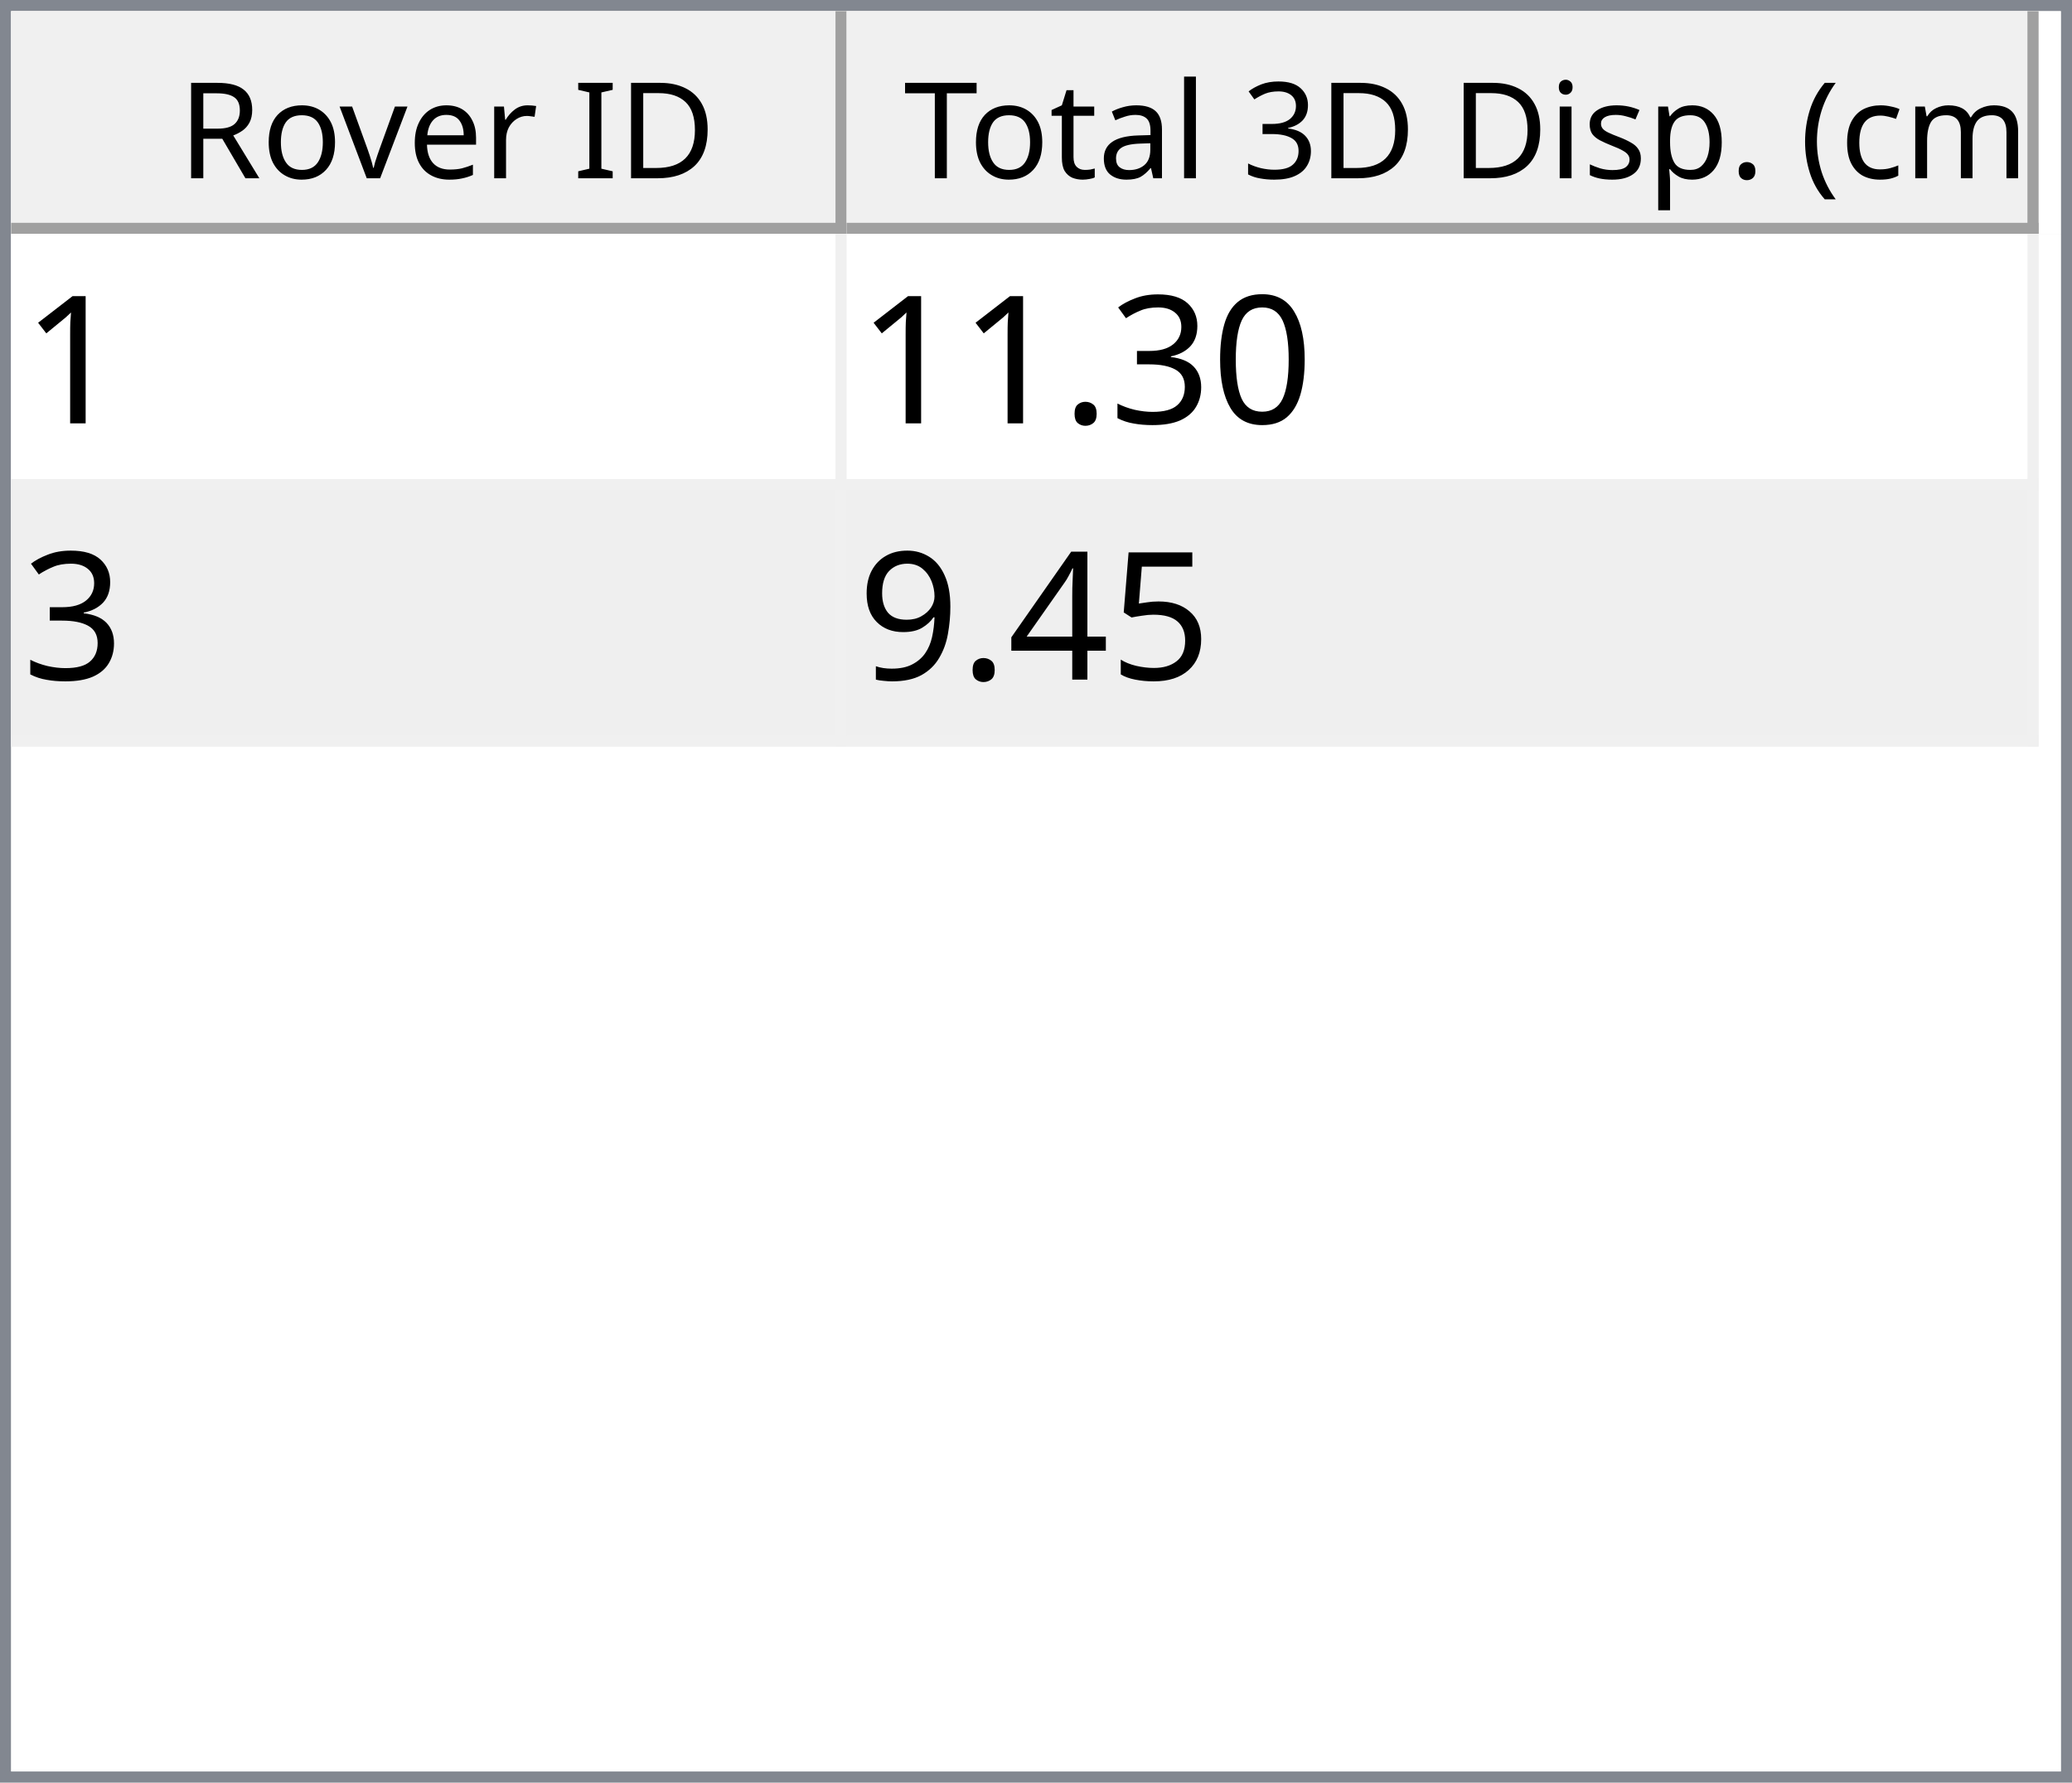
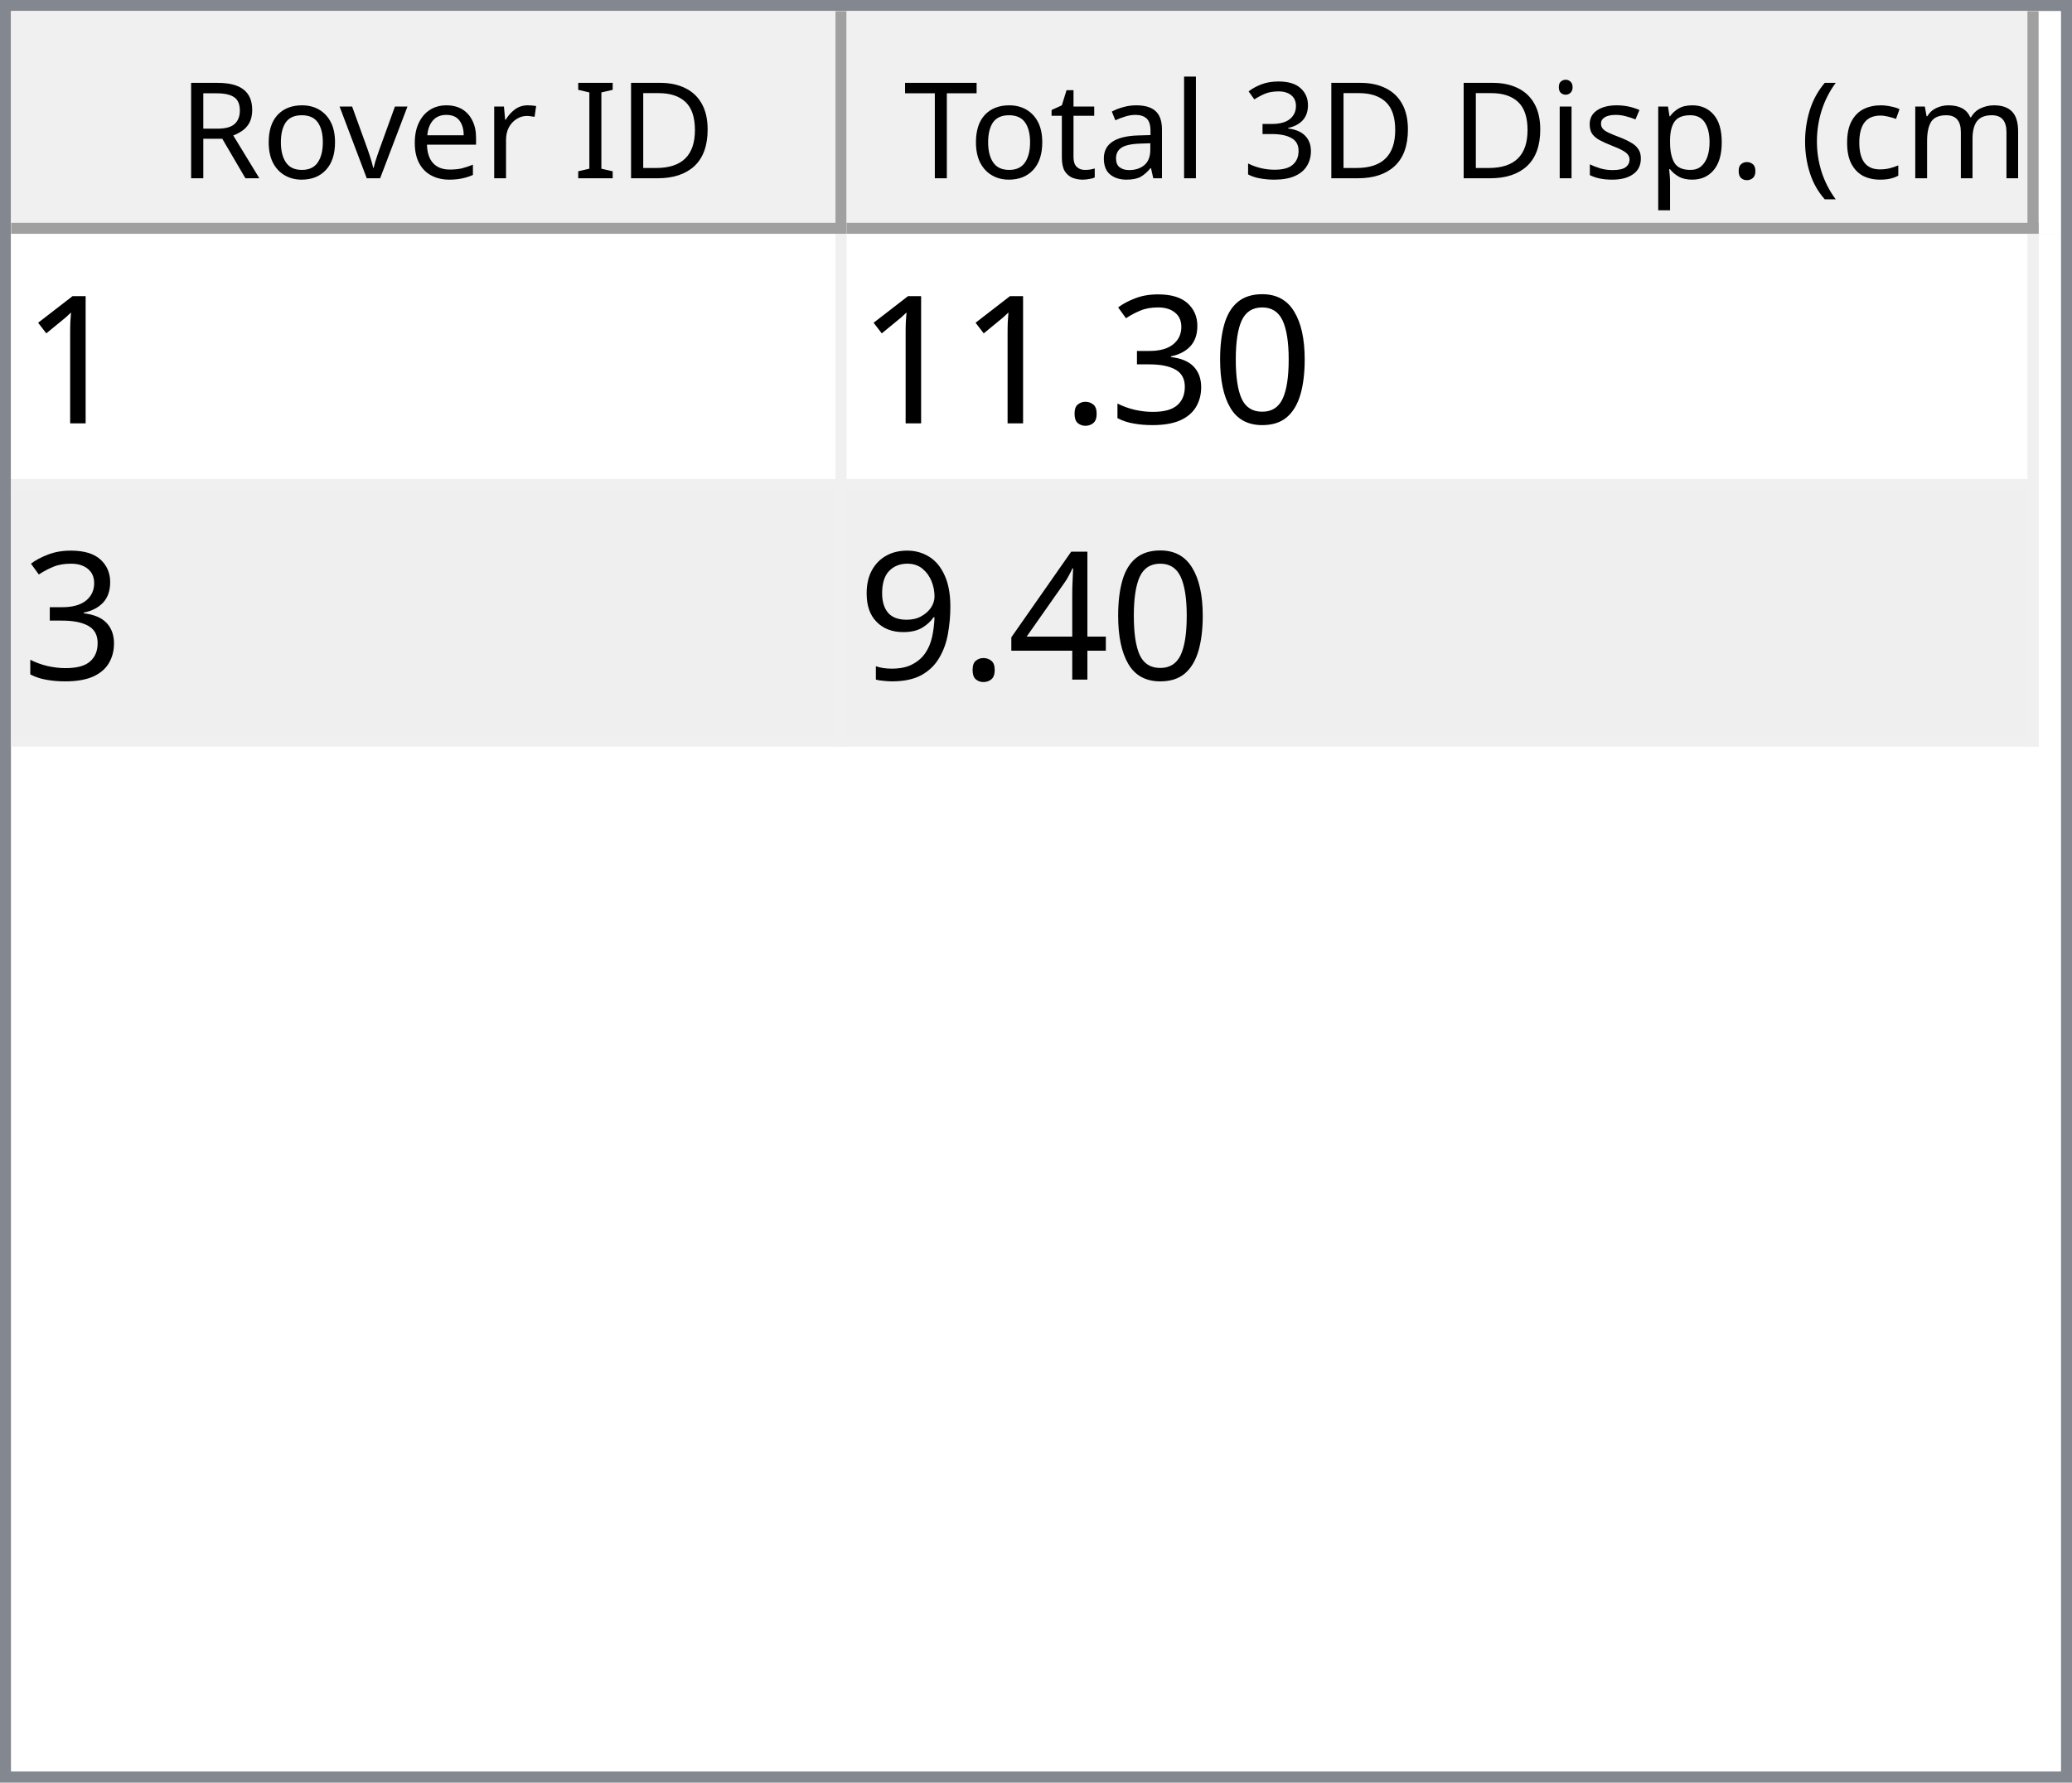
<svg xmlns="http://www.w3.org/2000/svg" style="fill-opacity:1; color-rendering:auto; color-interpolation:auto; text-rendering:auto; stroke:black; stroke-linecap:square; stroke-miterlimit:10; shape-rendering:auto; stroke-opacity:1; fill:black; stroke-dasharray:none; font-weight:normal; stroke-width:1; font-family:'Dialog'; font-style:normal; stroke-linejoin:miter; font-size:12px; stroke-dashoffset:0; image-rendering:auto;" width="186" height="160">
  <defs id="genericDefs" />
  <g>
    <defs id="defs1">
      <clipPath clipPathUnits="userSpaceOnUse" id="clipPath1">
        <path d="M0 0 L186 0 L186 160 L0 160 L0 0 Z" />
      </clipPath>
      <clipPath clipPathUnits="userSpaceOnUse" id="clipPath2">
        <path d="M0 0 L0 160 L186 160 L186 0 Z" />
      </clipPath>
      <clipPath clipPathUnits="userSpaceOnUse" id="clipPath3">
        <path d="M0 0 L0 20 L184 20 L184 0 Z" />
      </clipPath>
      <clipPath clipPathUnits="userSpaceOnUse" id="clipPath4">
        <path d="M0 0 L0 20 L75 20 L75 0 Z" />
      </clipPath>
      <clipPath clipPathUnits="userSpaceOnUse" id="clipPath5">
        <path d="M1 1 L1 19 L74 19 L74 1 Z" />
      </clipPath>
      <clipPath clipPathUnits="userSpaceOnUse" id="clipPath6">
        <path d="M0 0 L0 18 L73 18 L73 0 Z" />
      </clipPath>
      <clipPath clipPathUnits="userSpaceOnUse" id="clipPath7">
        <path d="M-0.5 -0.5 L-0.5 19.5 L74.5 19.5 L74.5 -0.5 Z" />
      </clipPath>
      <clipPath clipPathUnits="userSpaceOnUse" id="clipPath8">
        <path d="M0 0 L0 20 L107 20 L107 0 Z" />
      </clipPath>
      <clipPath clipPathUnits="userSpaceOnUse" id="clipPath9">
        <path d="M1 1 L1 19 L106 19 L106 1 Z" />
      </clipPath>
      <clipPath clipPathUnits="userSpaceOnUse" id="clipPath10">
        <path d="M0 0 L0 18 L105 18 L105 0 Z" />
      </clipPath>
      <clipPath clipPathUnits="userSpaceOnUse" id="clipPath11">
        <path d="M-0.5 -0.5 L-0.5 19.5 L106.5 19.5 L106.5 -0.5 Z" />
      </clipPath>
      <clipPath clipPathUnits="userSpaceOnUse" id="clipPath12">
        <path d="M0 0 L0 138 L184 138 L184 0 Z" />
      </clipPath>
      <clipPath clipPathUnits="userSpaceOnUse" id="clipPath13">
        <path d="M0 0 L0 46 L182 46 L182 0 Z" />
      </clipPath>
      <clipPath clipPathUnits="userSpaceOnUse" id="clipPath14">
        <path d="M-0.5 -0.5 L-0.5 45.5 L181.5 45.5 L181.5 -0.5 Z" />
      </clipPath>
      <clipPath clipPathUnits="userSpaceOnUse" id="clipPath15">
        <path d="M0 0 L0 22 L74 22 L74 0 Z" />
      </clipPath>
      <clipPath clipPathUnits="userSpaceOnUse" id="clipPath16">
        <path d="M0 0 L0 22 L106 22 L106 0 Z" />
      </clipPath>
      <font horiz-adv-x="64.551" id="font1">
        <font-face ascent="107.91" descent="25.098" units-per-em="100" style="font-style:normal; font-family:Segoe UI; font-weight:normal;" />
        <missing-glyph horiz-adv-x="64.551" d="M8.109 0 L8.109 68.266 L56.453 68.266 L56.453 0 L8.109 0 ZM15.328 7.234 L49.219 7.234 L49.219 61.031 L15.328 61.031 L15.328 7.234 Z" />
        <glyph unicode="D" horiz-adv-x="70.117" d="M9.188 0 L9.188 70.016 L28.516 70.016 Q65.531 70.016 65.531 35.891 Q65.531 19.672 55.25 9.836 Q44.969 0 27.734 0 L9.188 0 ZM17.391 62.594 L17.391 7.422 L27.828 7.422 Q41.609 7.422 49.273 14.797 Q56.938 22.172 56.938 35.688 Q56.938 62.594 28.328 62.594 L17.391 62.594 Z" />
        <glyph unicode="I" horiz-adv-x="26.611" d="M17.391 0 L9.188 0 L9.188 70.016 L17.391 70.016 L17.391 0 Z" />
        <glyph unicode=" " horiz-adv-x="27.393" d="" />
        <glyph unicode="r" horiz-adv-x="34.766" d="M34.188 41.891 Q32.078 43.5 28.125 43.5 Q23 43.5 19.555 38.672 Q16.109 33.844 16.109 25.484 L16.109 0 L8.109 0 L8.109 50 L16.109 50 L16.109 39.703 L16.312 39.703 Q18.016 44.969 21.531 47.922 Q25.047 50.875 29.391 50.875 Q32.516 50.875 34.188 50.203 L34.188 41.891 Z" />
        <glyph unicode="e" horiz-adv-x="52.295" d="M48.297 23 L12.984 23 Q13.188 14.656 17.484 10.109 Q21.781 5.562 29.297 5.562 Q37.75 5.562 44.828 11.141 L44.828 3.609 Q38.234 -1.172 27.391 -1.172 Q16.797 -1.172 10.742 5.641 Q4.688 12.453 4.688 24.812 Q4.688 36.469 11.305 43.82 Q17.922 51.172 27.734 51.172 Q37.547 51.172 42.922 44.828 Q48.297 38.484 48.297 27.203 L48.297 23 ZM40.094 29.781 Q40.047 36.719 36.75 40.578 Q33.453 44.438 27.594 44.438 Q21.922 44.438 17.969 40.383 Q14.016 36.328 13.094 29.781 L40.094 29.781 Z" />
        <glyph unicode="v" horiz-adv-x="47.9" d="M47.406 50 L27.484 0 L19.625 0 L0.688 50 L9.469 50 L22.172 13.672 Q23.578 9.672 23.922 6.688 L24.125 6.688 Q24.609 10.453 25.688 13.484 L38.969 50 L47.406 50 Z" />
        <glyph unicode="o" horiz-adv-x="58.594" d="M29 -1.172 Q17.922 -1.172 11.305 5.836 Q4.688 12.844 4.688 24.422 Q4.688 37.016 11.57 44.094 Q18.453 51.172 30.172 51.172 Q41.359 51.172 47.633 44.289 Q53.906 37.406 53.906 25.203 Q53.906 13.234 47.141 6.031 Q40.375 -1.172 29 -1.172 ZM29.594 44.438 Q21.875 44.438 17.383 39.188 Q12.891 33.938 12.891 24.703 Q12.891 15.828 17.43 10.695 Q21.969 5.562 29.594 5.562 Q37.359 5.562 41.531 10.594 Q45.703 15.625 45.703 24.906 Q45.703 34.281 41.531 39.359 Q37.359 44.438 29.594 44.438 Z" />
        <glyph unicode="R" horiz-adv-x="59.814" d="M59.375 0 L49.609 0 L37.891 19.625 Q36.281 22.359 34.766 24.289 Q33.25 26.219 31.664 27.438 Q30.078 28.656 28.25 29.219 Q26.422 29.781 24.125 29.781 L17.391 29.781 L17.391 0 L9.188 0 L9.188 70.016 L30.078 70.016 Q34.672 70.016 38.555 68.867 Q42.438 67.719 45.289 65.375 Q48.141 63.031 49.758 59.547 Q51.375 56.062 51.375 51.375 Q51.375 47.703 50.273 44.656 Q49.172 41.609 47.148 39.211 Q45.125 36.812 42.266 35.133 Q39.406 33.453 35.844 32.516 L35.844 32.328 Q37.594 31.547 38.891 30.547 Q40.188 29.547 41.359 28.18 Q42.531 26.812 43.68 25.078 Q44.828 23.344 46.234 21.047 L59.375 0 ZM17.391 62.594 L17.391 37.203 L28.516 37.203 Q31.594 37.203 34.203 38.133 Q36.812 39.062 38.719 40.797 Q40.625 42.531 41.703 45.047 Q42.781 47.562 42.781 50.688 Q42.781 56.297 39.141 59.445 Q35.5 62.594 28.609 62.594 L17.391 62.594 Z" />
        <glyph unicode=")" horiz-adv-x="30.176" d="M8.297 -15.922 L1.172 -15.922 Q16.406 2.344 16.406 26.812 Q16.406 51.469 1.078 70.016 L8.297 70.016 Q23.531 52.156 23.531 26.703 Q23.531 1.375 8.297 -15.922 Z" />
        <glyph unicode="m" horiz-adv-x="86.133" d="M79.109 0 L71.094 0 L71.094 28.719 Q71.094 37.016 68.531 40.727 Q65.969 44.438 59.906 44.438 Q54.781 44.438 51.195 39.75 Q47.609 35.062 47.609 28.516 L47.609 0 L39.594 0 L39.594 29.688 Q39.594 44.438 28.219 44.438 Q22.953 44.438 19.531 40.016 Q16.109 35.594 16.109 28.516 L16.109 0 L8.109 0 L8.109 50 L16.109 50 L16.109 42.094 L16.312 42.094 Q21.625 51.172 31.844 51.172 Q36.969 51.172 40.773 48.312 Q44.578 45.453 46 40.828 Q51.562 51.172 62.594 51.172 Q79.109 51.172 79.109 30.812 L79.109 0 Z" />
        <glyph unicode="c" horiz-adv-x="46.191" d="M42.188 2.297 Q36.422 -1.172 28.516 -1.172 Q17.828 -1.172 11.258 5.789 Q4.688 12.75 4.688 23.828 Q4.688 36.188 11.766 43.68 Q18.844 51.172 30.672 51.172 Q37.25 51.172 42.281 48.734 L42.281 40.531 Q36.719 44.438 30.375 44.438 Q22.703 44.438 17.797 38.945 Q12.891 33.453 12.891 24.516 Q12.891 15.719 17.508 10.641 Q22.125 5.562 29.891 5.562 Q36.422 5.562 42.188 9.906 L42.188 2.297 Z" />
        <glyph unicode="(" horiz-adv-x="30.176" d="M29.109 -15.922 L21.969 -15.922 Q6.844 1.375 6.844 26.703 Q6.844 52.156 21.969 70.016 L29.203 70.016 Q13.875 51.469 13.875 26.812 Q13.875 2.344 29.109 -15.922 Z" />
        <glyph unicode="." horiz-adv-x="21.68" d="M10.891 -1.078 Q8.641 -1.078 7.055 0.539 Q5.469 2.156 5.469 4.391 Q5.469 6.641 7.055 8.273 Q8.641 9.906 10.891 9.906 Q13.188 9.906 14.797 8.273 Q16.406 6.641 16.406 4.391 Q16.406 2.156 14.797 0.539 Q13.188 -1.078 10.891 -1.078 Z" />
        <glyph unicode="p" horiz-adv-x="58.789" d="M16.312 7.234 L16.109 7.234 L16.109 -23 L8.109 -23 L8.109 50 L16.109 50 L16.109 41.219 L16.312 41.219 Q22.219 51.172 33.594 51.172 Q43.266 51.172 48.688 44.461 Q54.109 37.75 54.109 26.469 Q54.109 13.922 48 6.375 Q41.891 -1.172 31.297 -1.172 Q21.578 -1.172 16.312 7.234 ZM16.109 27.391 L16.109 20.406 Q16.109 14.203 20.141 9.883 Q24.172 5.562 30.375 5.562 Q37.641 5.562 41.773 11.133 Q45.906 16.703 45.906 26.609 Q45.906 34.969 42.047 39.703 Q38.188 44.438 31.594 44.438 Q24.609 44.438 20.359 39.578 Q16.109 34.719 16.109 27.391 Z" />
        <glyph unicode="s" horiz-adv-x="42.432" d="M5.078 1.812 L5.078 10.406 Q11.625 5.562 19.484 5.562 Q30.031 5.562 30.031 12.594 Q30.031 14.594 29.125 15.992 Q28.219 17.391 26.68 18.461 Q25.141 19.531 23.07 20.383 Q21 21.234 18.609 22.172 Q15.281 23.484 12.766 24.828 Q10.25 26.172 8.57 27.859 Q6.891 29.547 6.031 31.695 Q5.172 33.844 5.172 36.719 Q5.172 40.234 6.789 42.945 Q8.406 45.656 11.086 47.484 Q13.766 49.312 17.211 50.242 Q20.656 51.172 24.312 51.172 Q30.812 51.172 35.938 48.922 L35.938 40.828 Q30.422 44.438 23.25 44.438 Q21 44.438 19.195 43.922 Q17.391 43.406 16.094 42.477 Q14.797 41.547 14.086 40.258 Q13.375 38.969 13.375 37.406 Q13.375 35.453 14.086 34.133 Q14.797 32.812 16.164 31.789 Q17.531 30.766 19.484 29.938 Q21.438 29.109 23.922 28.125 Q27.25 26.859 29.883 25.516 Q32.516 24.172 34.375 22.484 Q36.234 20.797 37.234 18.602 Q38.234 16.406 38.234 13.375 Q38.234 9.672 36.602 6.938 Q34.969 4.203 32.234 2.398 Q29.5 0.594 25.93 -0.289 Q22.359 -1.172 18.453 -1.172 Q10.75 -1.172 5.078 1.812 Z" />
        <glyph unicode="i" horiz-adv-x="24.219" d="M12.203 62.703 Q10.062 62.703 8.547 64.164 Q7.031 65.625 7.031 67.875 Q7.031 70.125 8.547 71.609 Q10.062 73.094 12.203 73.094 Q14.406 73.094 15.945 71.609 Q17.484 70.125 17.484 67.875 Q17.484 65.719 15.945 64.211 Q14.406 62.703 12.203 62.703 ZM16.109 0 L8.109 0 L8.109 50 L16.109 50 L16.109 0 Z" />
        <glyph unicode="3" horiz-adv-x="53.906" d="M46.531 19.828 Q46.531 15.094 44.75 11.211 Q42.969 7.328 39.719 4.57 Q36.469 1.812 31.93 0.297 Q27.391 -1.219 21.922 -1.219 Q11.922 -1.219 6 2.594 L6 11.188 Q13.094 5.609 22.219 5.609 Q25.875 5.609 28.828 6.539 Q31.781 7.469 33.906 9.227 Q36.031 10.984 37.18 13.477 Q38.328 15.969 38.328 19.094 Q38.328 32.812 18.797 32.812 L12.984 32.812 L12.984 39.594 L18.5 39.594 Q35.797 39.594 35.797 52.484 Q35.797 64.406 22.609 64.406 Q15.188 64.406 8.688 59.422 L8.688 67.188 Q15.375 71.188 24.609 71.188 Q29 71.188 32.57 69.969 Q36.141 68.75 38.68 66.555 Q41.219 64.359 42.609 61.281 Q44 58.203 44 54.5 Q44 40.672 30.031 36.719 L30.031 36.531 Q33.594 36.141 36.625 34.797 Q39.656 33.453 41.852 31.305 Q44.047 29.156 45.289 26.25 Q46.531 23.344 46.531 19.828 Z" />
        <glyph unicode="l" horiz-adv-x="24.219" d="M16.109 0 L8.109 0 L8.109 74.031 L16.109 74.031 L16.109 0 Z" />
        <glyph unicode="a" horiz-adv-x="50.879" d="M43.891 0 L35.891 0 L35.891 7.812 L35.688 7.812 Q30.469 -1.172 20.312 -1.172 Q12.844 -1.172 8.617 2.781 Q4.391 6.734 4.391 13.281 Q4.391 27.297 20.906 29.594 L35.891 31.688 Q35.891 44.438 25.594 44.438 Q16.547 44.438 9.281 38.281 L9.281 46.484 Q16.656 51.172 26.266 51.172 Q43.891 51.172 43.891 32.516 L43.891 0 ZM35.891 25.297 L23.828 23.641 Q18.266 22.859 15.43 20.875 Q12.594 18.891 12.594 13.875 Q12.594 10.203 15.211 7.883 Q17.828 5.562 22.172 5.562 Q28.125 5.562 32.008 9.742 Q35.891 13.922 35.891 20.312 L35.891 25.297 Z" />
        <glyph unicode="t" horiz-adv-x="33.887" d="M31.297 0.484 Q28.469 -1.078 23.828 -1.078 Q10.688 -1.078 10.688 13.578 L10.688 43.172 L2.094 43.172 L2.094 50 L10.688 50 L10.688 62.203 L18.703 64.797 L18.703 50 L31.297 50 L31.297 43.172 L18.703 43.172 L18.703 14.984 Q18.703 9.969 20.414 7.82 Q22.125 5.672 26.078 5.672 Q29.109 5.672 31.297 7.328 L31.297 0.484 Z" />
        <glyph unicode="T" horiz-adv-x="52.393" d="M50.594 62.594 L30.375 62.594 L30.375 0 L22.172 0 L22.172 62.594 L2 62.594 L2 70.016 L50.594 70.016 L50.594 62.594 Z" />
      </font>
      <font horiz-adv-x="75.0" id="font2">
        <font-face ascent="100.537" descent="21.973" units-per-em="100" style="font-style:normal; font-family:sans-serif; font-weight:normal;" />
        <missing-glyph horiz-adv-x="75.0" d="M12.5 0 L12.5 62.5 L62.5 62.5 L62.5 0 L12.5 0 ZM14.062 1.562 L60.938 1.562 L60.938 60.938 L14.062 60.938 L14.062 1.562 Z" />
        <glyph unicode="1" horiz-adv-x="55.615" d="M37.25 0 L28.469 0 L28.469 56 Q25.297 52.984 20.141 49.953 Q14.984 46.922 10.891 45.406 L10.891 53.906 Q18.266 57.375 23.781 62.305 Q29.297 67.234 31.594 71.875 L37.25 71.875 L37.25 0 Z" />
        <glyph unicode="0" horiz-adv-x="55.615" d="M4.156 35.297 Q4.156 48 6.766 55.742 Q9.375 63.484 14.523 67.68 Q19.672 71.875 27.484 71.875 Q33.25 71.875 37.594 69.555 Q41.938 67.234 44.773 62.867 Q47.609 58.5 49.219 52.227 Q50.828 45.953 50.828 35.297 Q50.828 22.703 48.242 14.969 Q45.656 7.234 40.508 3.008 Q35.359 -1.219 27.484 -1.219 Q17.141 -1.219 11.234 6.203 Q4.156 15.141 4.156 35.297 ZM13.188 35.297 Q13.188 17.672 17.312 11.836 Q21.438 6 27.484 6 Q33.547 6 37.672 11.859 Q41.797 17.719 41.797 35.297 Q41.797 52.984 37.672 58.789 Q33.547 64.594 27.391 64.594 Q21.344 64.594 17.719 59.469 Q13.188 52.938 13.188 35.297 Z" />
        <glyph unicode="3" horiz-adv-x="55.615" d="M4.203 18.891 L12.984 20.062 Q14.5 12.594 18.141 9.297 Q21.781 6 27 6 Q33.203 6 37.477 10.297 Q41.75 14.594 41.75 20.953 Q41.75 27 37.797 30.93 Q33.844 34.859 27.734 34.859 Q25.25 34.859 21.531 33.891 L22.516 41.609 Q23.391 41.5 23.922 41.5 Q29.547 41.5 34.039 44.43 Q38.531 47.359 38.531 53.469 Q38.531 58.297 35.258 61.477 Q31.984 64.656 26.812 64.656 Q21.688 64.656 18.266 61.43 Q14.844 58.203 13.875 51.766 L5.078 53.328 Q6.688 62.156 12.398 67.016 Q18.109 71.875 26.609 71.875 Q32.469 71.875 37.398 69.359 Q42.328 66.844 44.945 62.5 Q47.562 58.156 47.562 53.266 Q47.562 48.641 45.07 44.828 Q42.578 41.016 37.703 38.766 Q44.047 37.312 47.562 32.695 Q51.078 28.078 51.078 21.141 Q51.078 11.766 44.242 5.25 Q37.406 -1.266 26.953 -1.266 Q17.531 -1.266 11.305 4.352 Q5.078 9.969 4.203 18.891 Z" />
        <glyph unicode="." horiz-adv-x="27.783" d="M9.078 0 L9.078 10.016 L19.094 10.016 L19.094 0 L9.078 0 Z" />
-         <glyph unicode="5" horiz-adv-x="55.615" d="M4.156 18.75 L13.375 19.531 Q14.406 12.797 18.141 9.398 Q21.875 6 27.156 6 Q33.5 6 37.891 10.789 Q42.281 15.578 42.281 23.484 Q42.281 31 38.062 35.352 Q33.844 39.703 27 39.703 Q22.75 39.703 19.336 37.773 Q15.922 35.844 13.969 32.766 L5.719 33.844 L12.641 70.609 L48.25 70.609 L48.25 62.203 L19.672 62.203 L15.828 42.969 Q22.266 47.469 29.344 47.469 Q38.719 47.469 45.164 40.969 Q51.609 34.469 51.609 24.266 Q51.609 14.547 45.953 7.469 Q39.062 -1.219 27.156 -1.219 Q17.391 -1.219 11.211 4.25 Q5.031 9.719 4.156 18.75 Z" />
        <glyph unicode="4" horiz-adv-x="55.615" d="M32.328 0 L32.328 17.141 L1.266 17.141 L1.266 25.203 L33.938 71.578 L41.109 71.578 L41.109 25.203 L50.781 25.203 L50.781 17.141 L41.109 17.141 L41.109 0 L32.328 0 ZM32.328 25.203 L32.328 57.469 L9.906 25.203 L32.328 25.203 Z" />
        <glyph unicode="9" horiz-adv-x="55.615" d="M5.469 16.547 L13.922 17.328 Q14.984 11.375 18.016 8.688 Q21.047 6 25.781 6 Q29.828 6 32.883 7.859 Q35.938 9.719 37.891 12.82 Q39.844 15.922 41.164 21.195 Q42.484 26.469 42.484 31.938 Q42.484 32.516 42.438 33.688 Q39.797 29.5 35.234 26.883 Q30.672 24.266 25.344 24.266 Q16.453 24.266 10.305 30.711 Q4.156 37.156 4.156 47.703 Q4.156 58.594 10.578 65.234 Q17 71.875 26.656 71.875 Q33.641 71.875 39.43 68.117 Q45.219 64.359 48.219 57.398 Q51.219 50.438 51.219 37.25 Q51.219 23.531 48.242 15.406 Q45.266 7.281 39.383 3.031 Q33.5 -1.219 25.594 -1.219 Q17.188 -1.219 11.867 3.445 Q6.547 8.109 5.469 16.547 ZM41.453 48.141 Q41.453 55.719 37.43 60.156 Q33.406 64.594 27.734 64.594 Q21.875 64.594 17.531 59.812 Q13.188 55.031 13.188 47.406 Q13.188 40.578 17.312 36.305 Q21.438 32.031 27.484 32.031 Q33.594 32.031 37.523 36.305 Q41.453 40.578 41.453 48.141 Z" />
      </font>
    </defs>
    <g style="fill:white; stroke:white;">
      <rect x="0" y="0" width="186" style="clip-path:url(#clipPath1); stroke:none;" height="160" />
    </g>
    <g style="fill:white; text-rendering:optimizeSpeed; color-rendering:optimizeSpeed; image-rendering:optimizeSpeed; shape-rendering:crispEdges; stroke:white; color-interpolation:sRGB;">
      <rect x="0" width="186" height="160" y="0" style="stroke:none;" />
      <path style="stroke:none;" d="M0 160 L186 160 L186 0 L0 0 Z" />
    </g>
    <g style="fill:rgb(240,240,240); font-family:'Segoe UI'; stroke:rgb(240,240,240);">
      <rect x="0" y="0" width="186" style="clip-path:url(#clipPath2); stroke:none;" height="160" />
    </g>
    <g style="fill:rgb(130,135,144); font-family:'Segoe UI'; stroke:rgb(130,135,144);">
      <path d="M0 0 L186 0 L186 160 L0 160 L0 0 ZM1 1 L185 1 L185 159 L1 159 L1 1 Z" style="fill-rule:evenodd; clip-path:url(#clipPath2); stroke:none;" />
    </g>
    <g style="fill:white; font-family:'Segoe UI'; stroke:white;" transform="translate(1,1)">
      <rect x="0" y="0" width="184" style="clip-path:url(#clipPath3); stroke:none;" height="20" />
    </g>
    <g style="fill:rgb(240,240,240); font-family:'Segoe UI'; stroke:rgb(240,240,240);" transform="translate(1,1)">
      <rect x="0" y="0" width="75" style="clip-path:url(#clipPath4); stroke:none;" height="20" />
    </g>
    <g style="font-family:'Segoe UI';" transform="translate(2,2)">
      <text x="14" xml:space="preserve" y="14" style="clip-path:url(#clipPath6); stroke:none;">Rover ID</text>
    </g>
    <g style="fill:rgb(160,160,160); font-family:'Segoe UI'; stroke:rgb(160,160,160); stroke-linejoin:bevel;" transform="translate(1.5,1.5)">
      <line x1="74" x2="74" y1="0" style="fill:none; clip-path:url(#clipPath7);" y2="19" />
    </g>
    <g style="fill:rgb(160,160,160); font-family:'Segoe UI'; stroke:rgb(160,160,160); stroke-linejoin:bevel;" transform="matrix(1,0,0,1,1,1) translate(0.5,0.5)">
      <line x1="0" x2="74" y1="19" style="fill:none; clip-path:url(#clipPath7);" y2="19" />
    </g>
    <g style="fill:rgb(240,240,240); font-family:'Segoe UI'; stroke:rgb(240,240,240);" transform="translate(76,1)">
      <rect x="0" y="0" width="107" style="clip-path:url(#clipPath8); stroke:none;" height="20" />
    </g>
    <g style="font-family:'Segoe UI';" transform="translate(77,2)">
      <text x="1" xml:space="preserve" y="14" style="clip-path:url(#clipPath10); stroke:none;"> Total 3D Disp. (cm)</text>
    </g>
    <g style="fill:rgb(160,160,160); font-family:'Segoe UI'; stroke:rgb(160,160,160); stroke-linejoin:bevel;" transform="translate(76.5,1.5)">
      <line x1="106" x2="106" y1="0" style="fill:none; clip-path:url(#clipPath11);" y2="19" />
    </g>
    <g style="fill:rgb(160,160,160); font-family:'Segoe UI'; stroke:rgb(160,160,160); stroke-linejoin:bevel;" transform="matrix(1,0,0,1,76,1) translate(0.5,0.5)">
      <line x1="0" x2="106" y1="19" style="fill:none; clip-path:url(#clipPath11);" y2="19" />
    </g>
    <g style="fill:white; font-family:'Segoe UI'; stroke:white;" transform="translate(1,21)">
      <rect x="0" y="0" width="184" style="clip-path:url(#clipPath12); stroke:none;" height="138" />
    </g>
    <g style="fill:rgb(240,240,240); font-size:16px; font-family:sans-serif; stroke:rgb(240,240,240);" transform="translate(1,21)">
      <rect x="0" y="0" width="182" style="clip-path:url(#clipPath13); stroke:none;" height="46" />
      <line transform="translate(0.5,0.5)" x1="0" x2="181" y1="22" style="clip-path:url(#clipPath14); fill:none; stroke-linejoin:bevel;" y2="22" />
    </g>
    <g transform="matrix(1,0,0,1,1,21) translate(0.5,0.5)" style="fill:rgb(240,240,240); font-size:16px; font-family:sans-serif; stroke:rgb(240,240,240); stroke-linejoin:bevel;">
      <line x1="0" x2="181" y1="45" style="fill:none; clip-path:url(#clipPath14);" y2="45" />
    </g>
    <g transform="matrix(1,0,0,1,1,21) translate(0.5,0.5)" style="fill:rgb(240,240,240); font-size:16px; font-family:sans-serif; stroke:rgb(240,240,240); stroke-linejoin:bevel;">
      <line x1="74" x2="74" y1="0" style="fill:none; clip-path:url(#clipPath14);" y2="45" />
    </g>
    <g transform="matrix(1,0,0,1,1,21) translate(0.5,0.5)" style="fill:rgb(240,240,240); font-size:16px; font-family:sans-serif; stroke:rgb(240,240,240); stroke-linejoin:bevel;">
      <line x1="181" x2="181" y1="0" style="fill:none; clip-path:url(#clipPath14);" y2="45" />
    </g>
    <g style="fill:white; font-size:16px; font-family:sans-serif; stroke:white;" transform="matrix(1,0,0,1,1,21)">
      <rect x="0" y="0" width="74" style="clip-path:url(#clipPath15); stroke:none;" height="22" />
      <text x="1" y="17" style="fill:black; clip-path:url(#clipPath15); stroke:none;" xml:space="preserve">1</text>
    </g>
    <g style="fill:white; font-size:16px; font-family:sans-serif; stroke:white;" transform="matrix(1,0,0,1,1,21) translate(75,0)">
      <rect x="0" y="0" width="106" style="clip-path:url(#clipPath16); stroke:none;" height="22" />
      <text x="1" y="17" style="fill:black; clip-path:url(#clipPath16); stroke:none;" xml:space="preserve">11.30</text>
    </g>
    <g style="fill:rgb(239,239,239); font-size:16px; font-family:sans-serif; stroke:rgb(239,239,239);" transform="matrix(1,0,0,1,1,21) translate(0,23)">
      <rect x="0" y="0" width="74" style="clip-path:url(#clipPath15); stroke:none;" height="22" />
      <text x="1" y="17" style="fill:black; clip-path:url(#clipPath15); stroke:none;" xml:space="preserve">3</text>
    </g>
    <g style="fill:rgb(239,239,239); font-size:16px; font-family:sans-serif; stroke:rgb(239,239,239);" transform="matrix(1,0,0,1,1,21) translate(75,23)">
      <rect x="0" y="0" width="106" style="clip-path:url(#clipPath16); stroke:none;" height="22" />
-       <text x="1" y="17" style="fill:black; clip-path:url(#clipPath16); stroke:none;" xml:space="preserve">9.45</text>
+       <text x="1" y="17" style="fill:black; clip-path:url(#clipPath16); stroke:none;" xml:space="preserve">9.40</text>
    </g>
  </g>
</svg>
